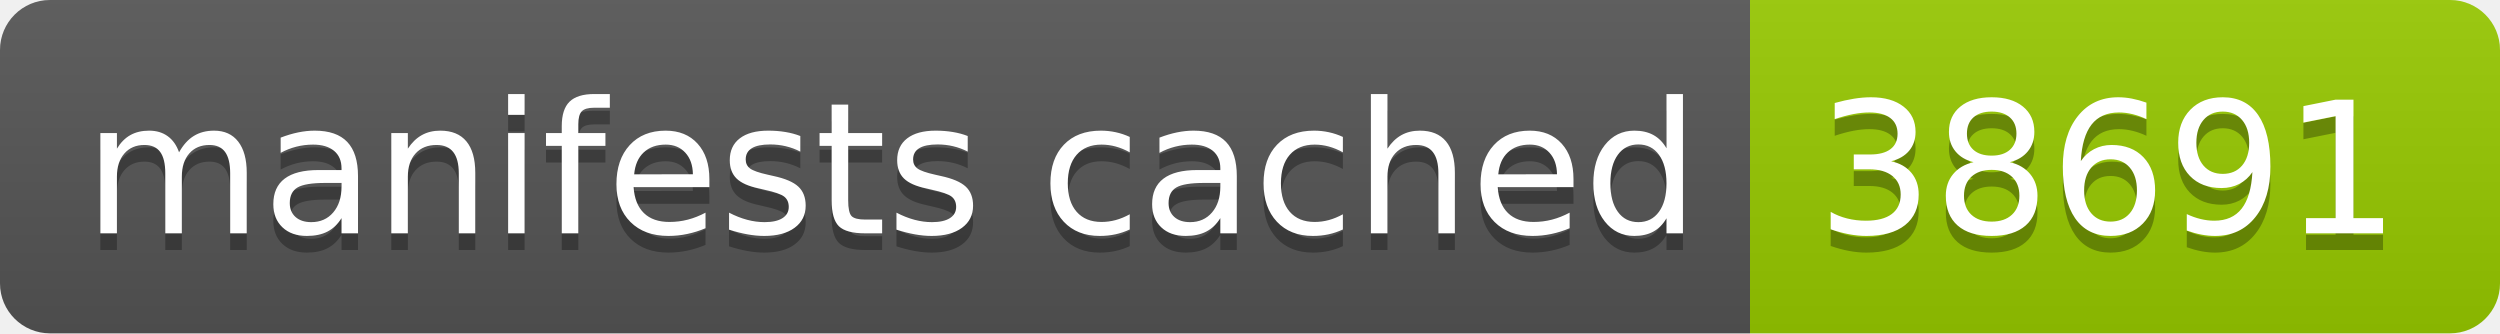
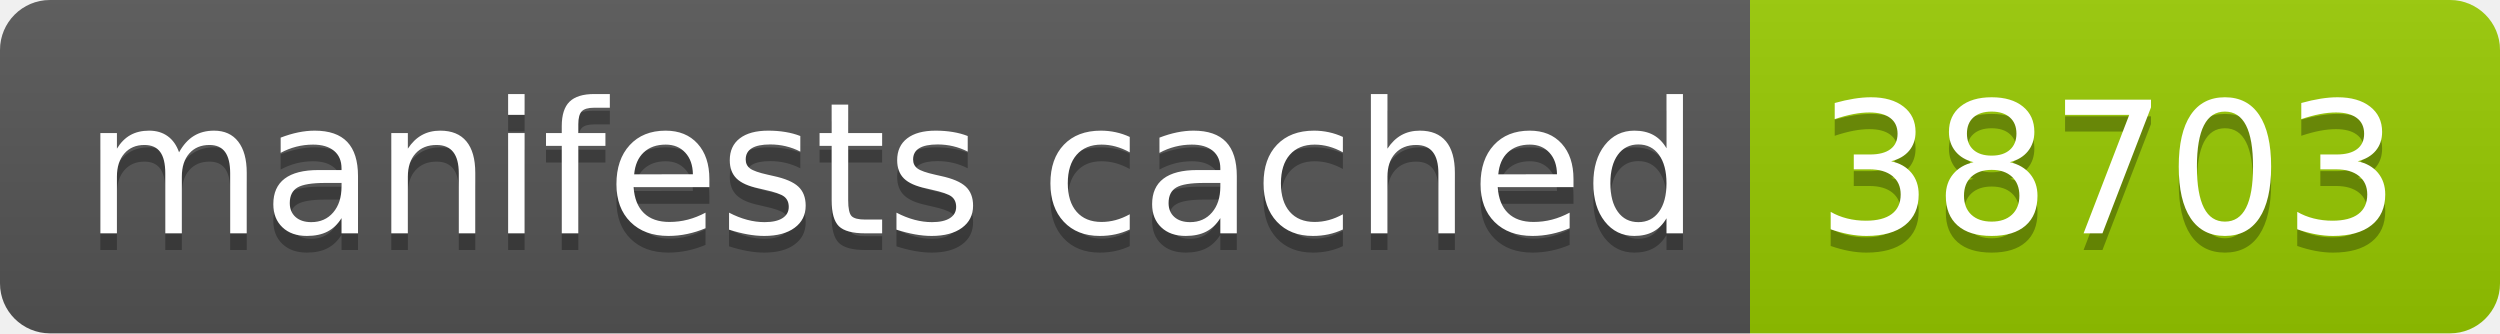
- <svg xmlns="http://www.w3.org/2000/svg" width="150" height="20" role="img" aria-label="manifests cached: 38691">
+ <svg xmlns="http://www.w3.org/2000/svg" width="150" height="20" role="img" aria-label="manifests cached: 38703">
  <linearGradient id="s" x2="0" y2="100%">
    <stop offset="0" stop-color="#bbb" stop-opacity=".1" />
    <stop offset="1" stop-opacity=".1" />
  </linearGradient>
  <clipPath id="r">
    <rect width="150" height="20" rx="3" fill="#fff" />
  </clipPath>
  <g clip-path="url(#r)">
    <rect width="105" height="20" fill="#555" />
    <rect x="105" width="45" height="20" fill="#97ca00" />
    <rect width="150" height="20" fill="url(#s)" />
  </g>
  <g fill="#fff" text-anchor="middle" font-family="Verdana,Geneva,DejaVu Sans,sans-serif" text-rendering="geometricPrecision" font-size="110">
    <text aria-hidden="true" x="535" y="150" fill="#010101" fill-opacity=".3" transform="scale(.1)" textLength="950">manifests cached</text>
    <text x="535" y="140" transform="scale(.1)" fill="#fff" textLength="950">manifests cached</text>
-     <text aria-hidden="true" x="1265" y="150" fill="#010101" fill-opacity=".3" transform="scale(.1)" textLength="350">38691</text>
-     <text x="1265" y="140" transform="scale(.1)" fill="#fff" textLength="350">38691</text>
+     <text aria-hidden="true" x="1265" y="150" fill="#010101" fill-opacity=".3" transform="scale(.1)" textLength="350">38703</text>
+     <text x="1265" y="140" transform="scale(.1)" fill="#fff" textLength="350">38703</text>
  </g>
</svg>
